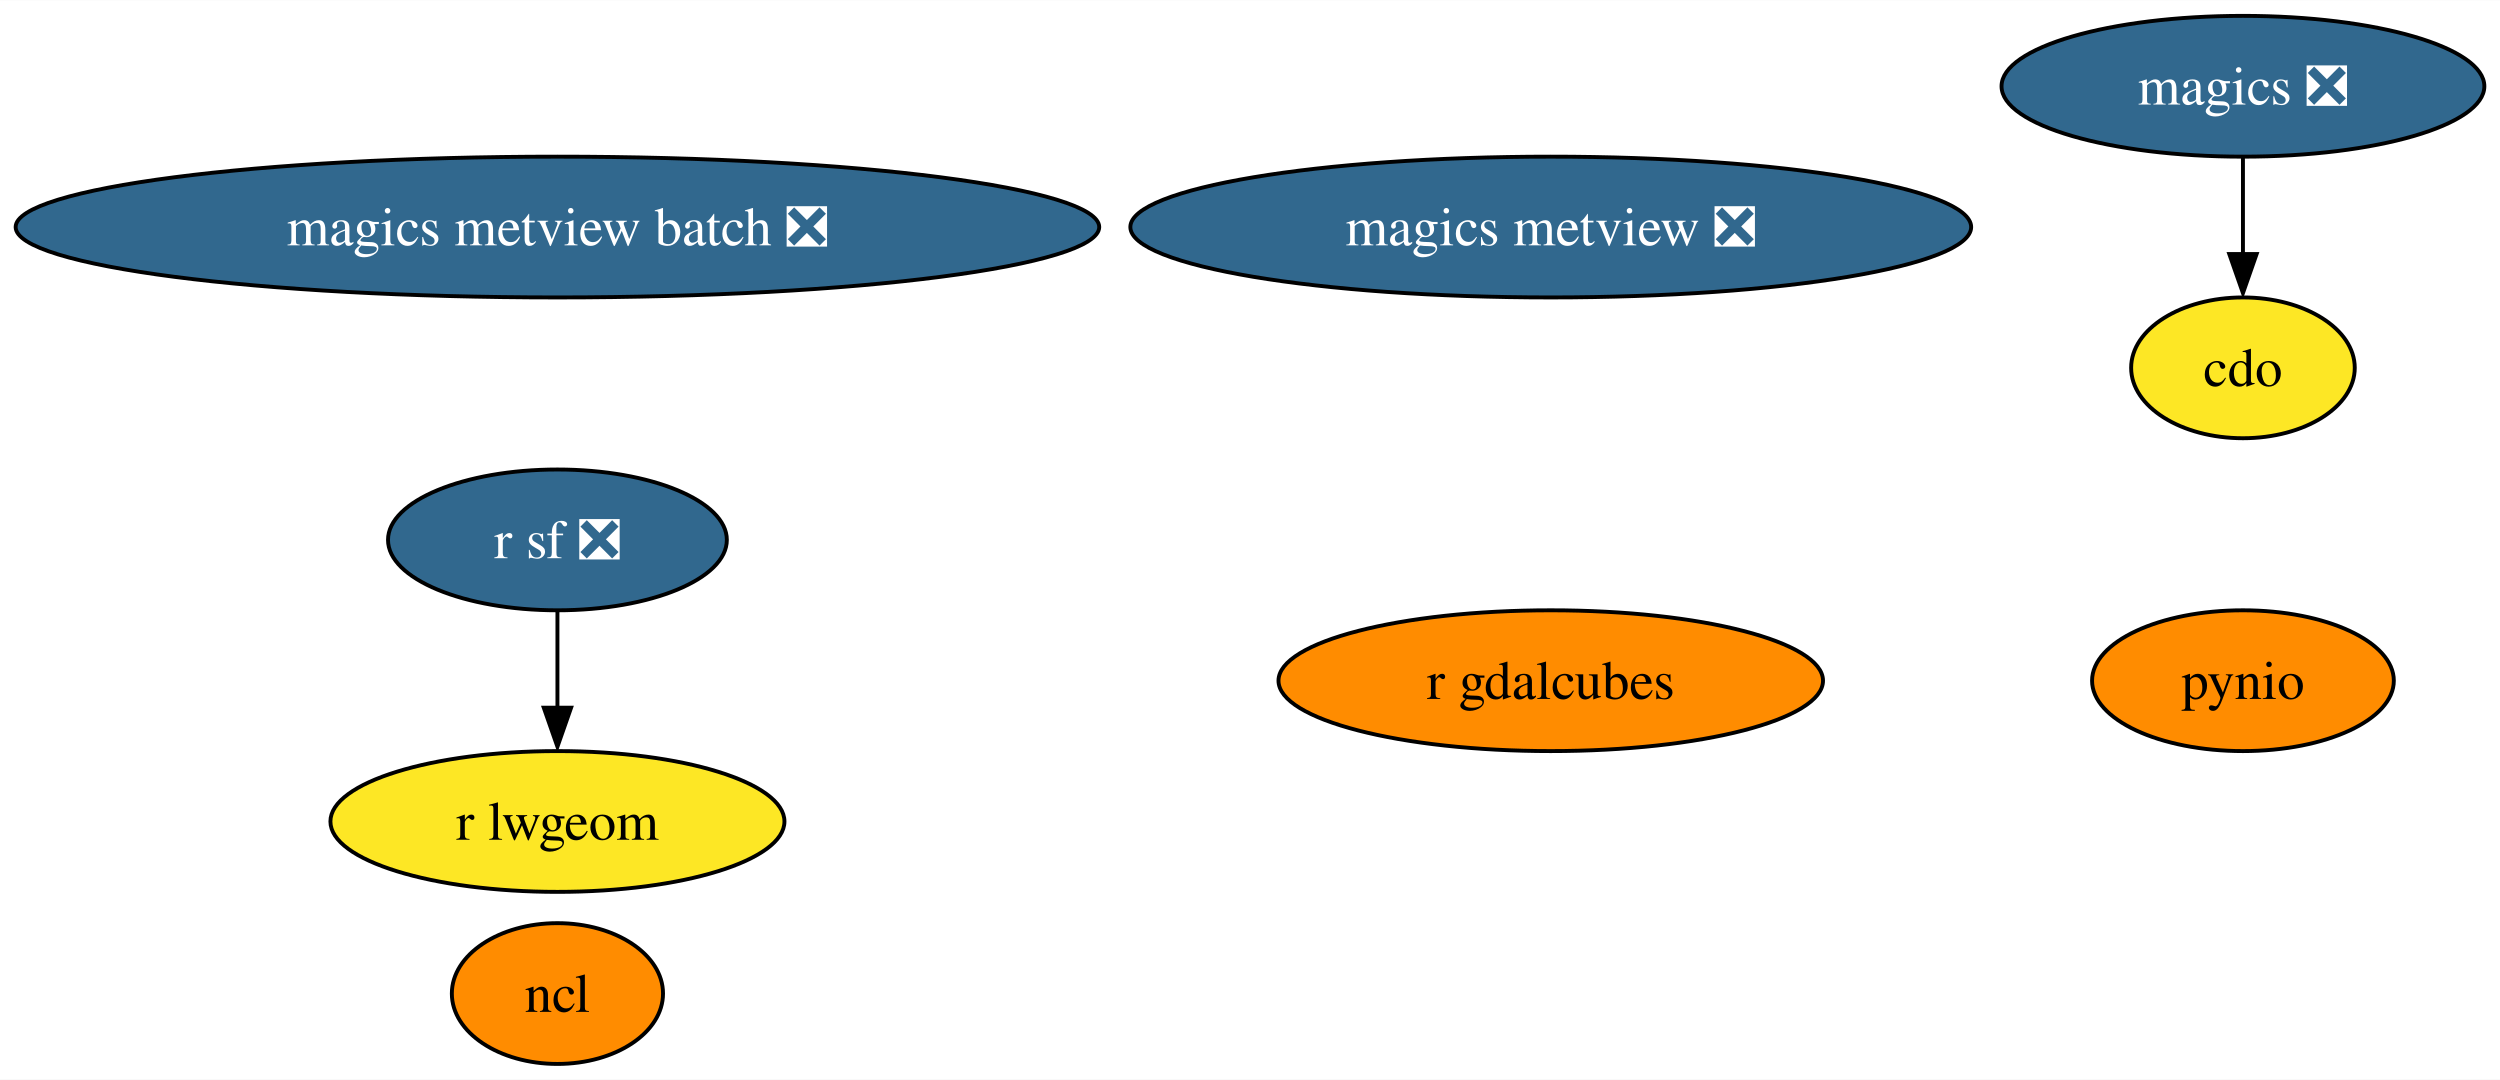
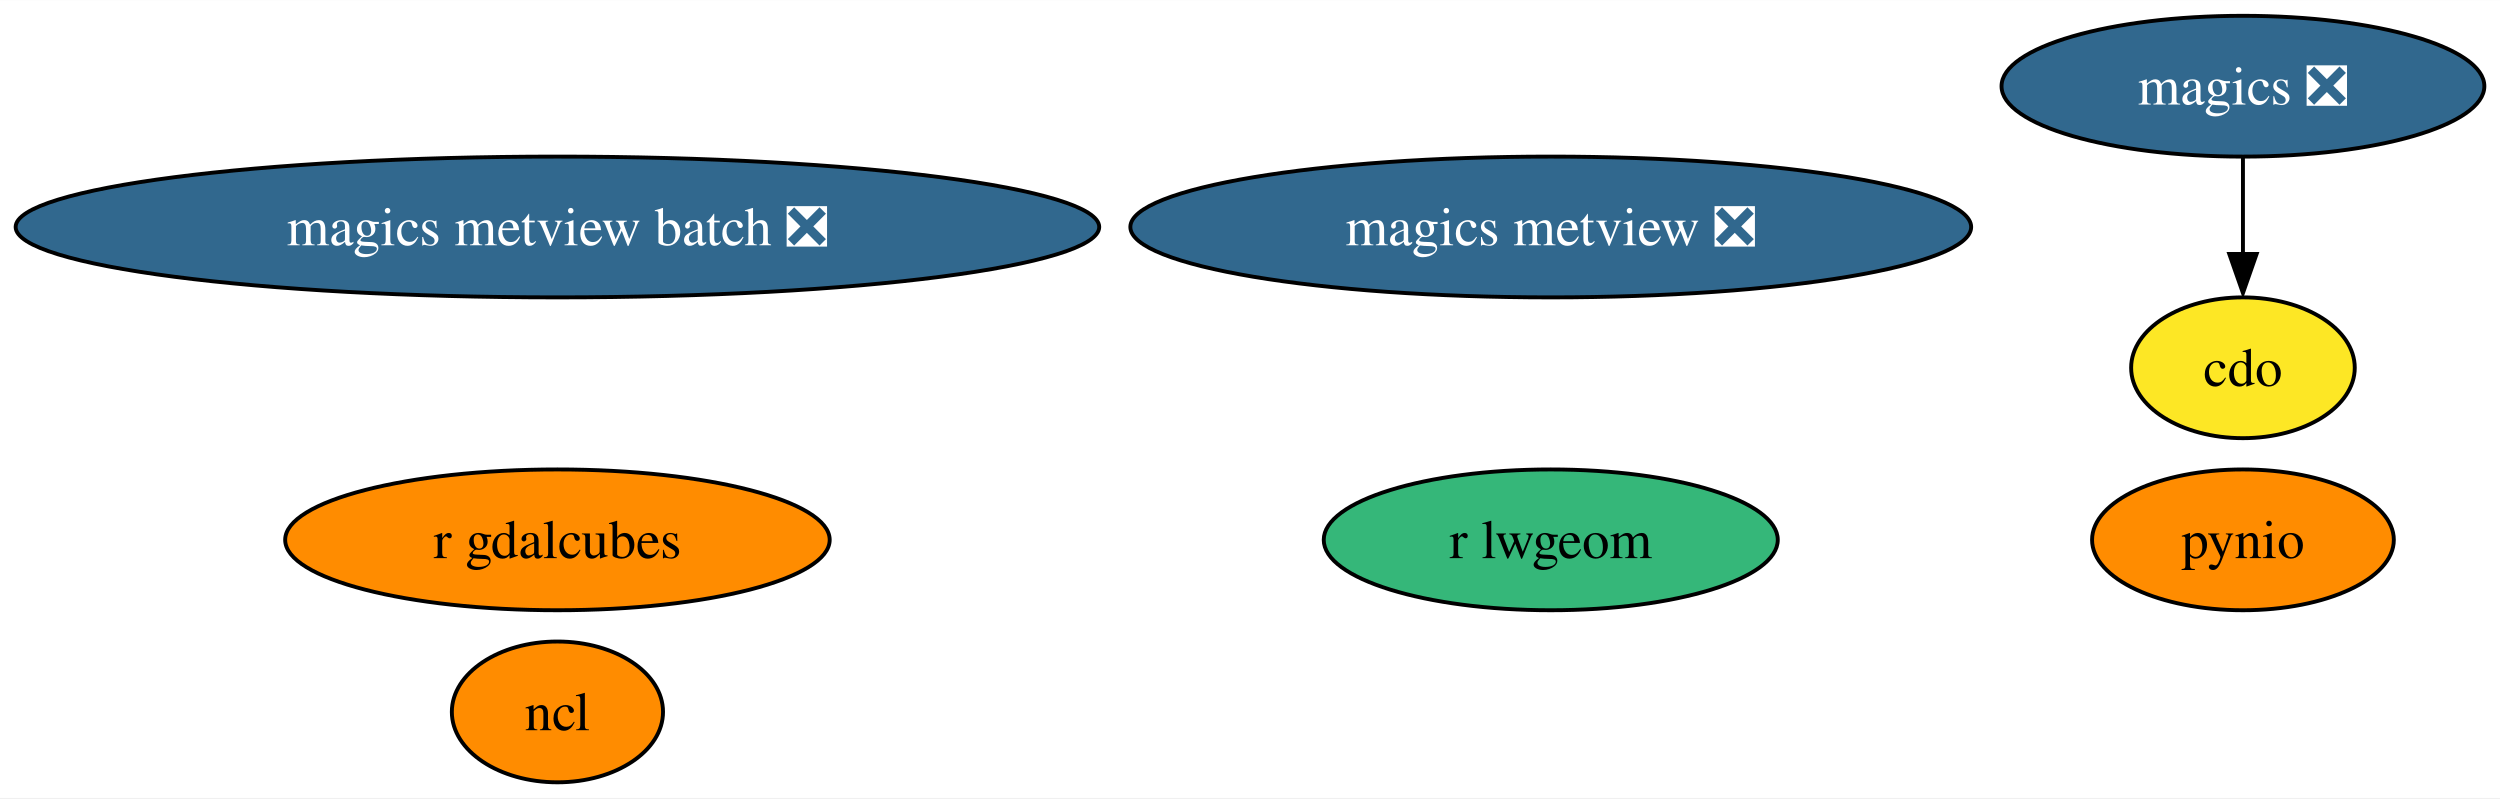
- <svg xmlns="http://www.w3.org/2000/svg" xmlns:xlink="http://www.w3.org/1999/xlink" width="639pt" height="276pt" viewBox="0.00 0.00 639.27 276.00">
-   <g id="graph0" class="graph" transform="scale(1 1) rotate(0) translate(4 272)">
-     <polygon fill="white" stroke="none" points="-4,4 -4,-272 635.27,-272 635.27,4 -4,4" />
+ <svg xmlns="http://www.w3.org/2000/svg" xmlns:xlink="http://www.w3.org/1999/xlink" width="639pt" height="204pt" viewBox="0.00 0.00 639.27 204.00">
+   <g id="graph0" class="graph" transform="scale(1 1) rotate(0) translate(4 200)">
+     <polygon fill="white" stroke="none" points="-4,4 -4,-200 635.27,-200 635.27,4 -4,4" />
    <g id="node1" class="node">
      <g id="a_node1">
        <a xlink:href="https://github.com/conda-forge/cdo-feedstock" xlink:title="cdo">
-           <ellipse fill="#fde725" stroke="black" cx="569.54" cy="-178" rx="28.59" ry="18" />
-           <text text-anchor="middle" x="569.54" y="-173.32" font-family="Times,serif" font-size="14.00">cdo</text>
+           <ellipse fill="#fde725" stroke="black" cx="569.54" cy="-106" rx="28.59" ry="18" />
+           <text text-anchor="middle" x="569.54" y="-101.33" font-family="Times,serif" font-size="14.00">cdo</text>
        </a>
      </g>
    </g>
    <g id="node2" class="node">
      <g id="a_node2">
        <a xlink:href="https://github.com/conda-forge/magics-feedstock/pull/121" xlink:title="magics ❎">
-           <ellipse fill="#31688e" stroke="black" cx="569.54" cy="-250" rx="61.73" ry="18" />
-           <text text-anchor="middle" x="569.54" y="-245.32" font-family="Times,serif" font-size="14.00" fill="white">magics ❎</text>
+           <ellipse fill="#31688e" stroke="black" cx="569.54" cy="-178" rx="61.73" ry="18" />
+           <text text-anchor="middle" x="569.54" y="-173.32" font-family="Times,serif" font-size="14.00" fill="white">magics ❎</text>
        </a>
      </g>
    </g>
    <g id="edge1" class="edge">
-       <path fill="none" stroke="black" d="M569.54,-231.7C569.54,-224.24 569.54,-215.32 569.54,-206.97" />
-       <polygon fill="black" stroke="black" points="573.04,-207.1 569.54,-197.1 566.04,-207.1 573.04,-207.1" />
+       <path fill="none" stroke="black" d="M569.54,-159.7C569.54,-152.24 569.54,-143.32 569.54,-134.97" />
+       <polygon fill="black" stroke="black" points="573.04,-135.1 569.54,-125.1 566.04,-135.1 573.04,-135.1" />
    </g>
    <g id="node3" class="node">
      <g id="a_node3">
        <a xlink:href="https://github.com/conda-forge/ncl-feedstock" xlink:title="ncl">
          <ellipse fill="#ff8c00" stroke="black" cx="138.54" cy="-18" rx="27" ry="18" />
          <text text-anchor="middle" x="138.54" y="-13.32" font-family="Times,serif" font-size="14.00">ncl</text>
        </a>
      </g>
    </g>
    <g id="node4" class="node">
      <g id="a_node4">
        <a xlink:href="https://github.com/conda-forge/pynio-feedstock" xlink:title="pynio">
-           <ellipse fill="#ff8c00" stroke="black" cx="569.54" cy="-98" rx="38.58" ry="18" />
-           <text text-anchor="middle" x="569.54" y="-93.33" font-family="Times,serif" font-size="14.00">pynio</text>
+           <ellipse fill="#ff8c00" stroke="black" cx="569.54" cy="-62" rx="38.58" ry="18" />
+           <text text-anchor="middle" x="569.54" y="-57.33" font-family="Times,serif" font-size="14.00">pynio</text>
        </a>
      </g>
    </g>
    <g id="node5" class="node">
      <g id="a_node5">
-         <a xlink:href="https://github.com/conda-forge/r-sf-feedstock/pull/96" xlink:title="r sf ❎">
-           <ellipse fill="#31688e" stroke="black" cx="138.54" cy="-134" rx="43.32" ry="18" />
-           <text text-anchor="middle" x="138.54" y="-129.32" font-family="Times,serif" font-size="14.00" fill="white">r sf ❎</text>
+         <a xlink:href="https://github.com/conda-forge/r-lwgeom-feedstock" xlink:title="r lwgeom">
+           <ellipse fill="#35b779" stroke="black" cx="392.54" cy="-62" rx="58.05" ry="18" />
+           <text text-anchor="middle" x="392.54" y="-57.33" font-family="Times,serif" font-size="14.00">r lwgeom</text>
        </a>
      </g>
    </g>
    <g id="node6" class="node">
      <g id="a_node6">
-         <a xlink:href="https://github.com/conda-forge/r-lwgeom-feedstock" xlink:title="r lwgeom">
-           <ellipse fill="#fde725" stroke="black" cx="138.54" cy="-62" rx="58.05" ry="18" />
-           <text text-anchor="middle" x="138.54" y="-57.33" font-family="Times,serif" font-size="14.00">r lwgeom</text>
+         <a xlink:href="https://github.com/conda-forge/magics-metview-feedstock/pull/64" xlink:title="magics metview ❎">
+           <ellipse fill="#31688e" stroke="black" cx="392.54" cy="-142" rx="107.5" ry="18" />
+           <text text-anchor="middle" x="392.54" y="-137.32" font-family="Times,serif" font-size="14.00" fill="white">magics metview ❎</text>
        </a>
      </g>
    </g>
-     <g id="edge2" class="edge">
-       <path fill="none" stroke="black" d="M138.54,-115.7C138.54,-108.24 138.54,-99.32 138.54,-90.97" />
-       <polygon fill="black" stroke="black" points="142.04,-91.1 138.54,-81.1 135.04,-91.1 142.04,-91.1" />
-     </g>
    <g id="node7" class="node">
      <g id="a_node7">
-         <a xlink:href="https://github.com/conda-forge/magics-metview-feedstock/pull/64" xlink:title="magics metview ❎">
-           <ellipse fill="#31688e" stroke="black" cx="392.54" cy="-214" rx="107.5" ry="18" />
-           <text text-anchor="middle" x="392.54" y="-209.32" font-family="Times,serif" font-size="14.00" fill="white">magics metview ❎</text>
+         <a xlink:href="https://github.com/conda-forge/magics-metview-batch-feedstock/pull/55" xlink:title="magics metview batch ❎">
+           <ellipse fill="#31688e" stroke="black" cx="138.54" cy="-142" rx="138.54" ry="18" />
+           <text text-anchor="middle" x="138.54" y="-137.32" font-family="Times,serif" font-size="14.00" fill="white">magics metview batch ❎</text>
        </a>
      </g>
    </g>
    <g id="node8" class="node">
      <g id="a_node8">
-         <a xlink:href="https://github.com/conda-forge/magics-metview-batch-feedstock/pull/55" xlink:title="magics metview batch ❎">
-           <ellipse fill="#31688e" stroke="black" cx="138.54" cy="-214" rx="138.54" ry="18" />
-           <text text-anchor="middle" x="138.54" y="-209.32" font-family="Times,serif" font-size="14.00" fill="white">magics metview batch ❎</text>
-         </a>
-       </g>
-     </g>
-     <g id="node9" class="node">
-       <g id="a_node9">
        <a xlink:href="https://github.com/conda-forge/r-gdalcubes-feedstock" xlink:title="r gdalcubes">
-           <ellipse fill="#ff8c00" stroke="black" cx="392.54" cy="-98" rx="69.62" ry="18" />
-           <text text-anchor="middle" x="392.54" y="-93.33" font-family="Times,serif" font-size="14.00">r gdalcubes</text>
+           <ellipse fill="#ff8c00" stroke="black" cx="138.54" cy="-62" rx="69.62" ry="18" />
+           <text text-anchor="middle" x="138.54" y="-57.33" font-family="Times,serif" font-size="14.00">r gdalcubes</text>
        </a>
      </g>
    </g>
  </g>
</svg>
